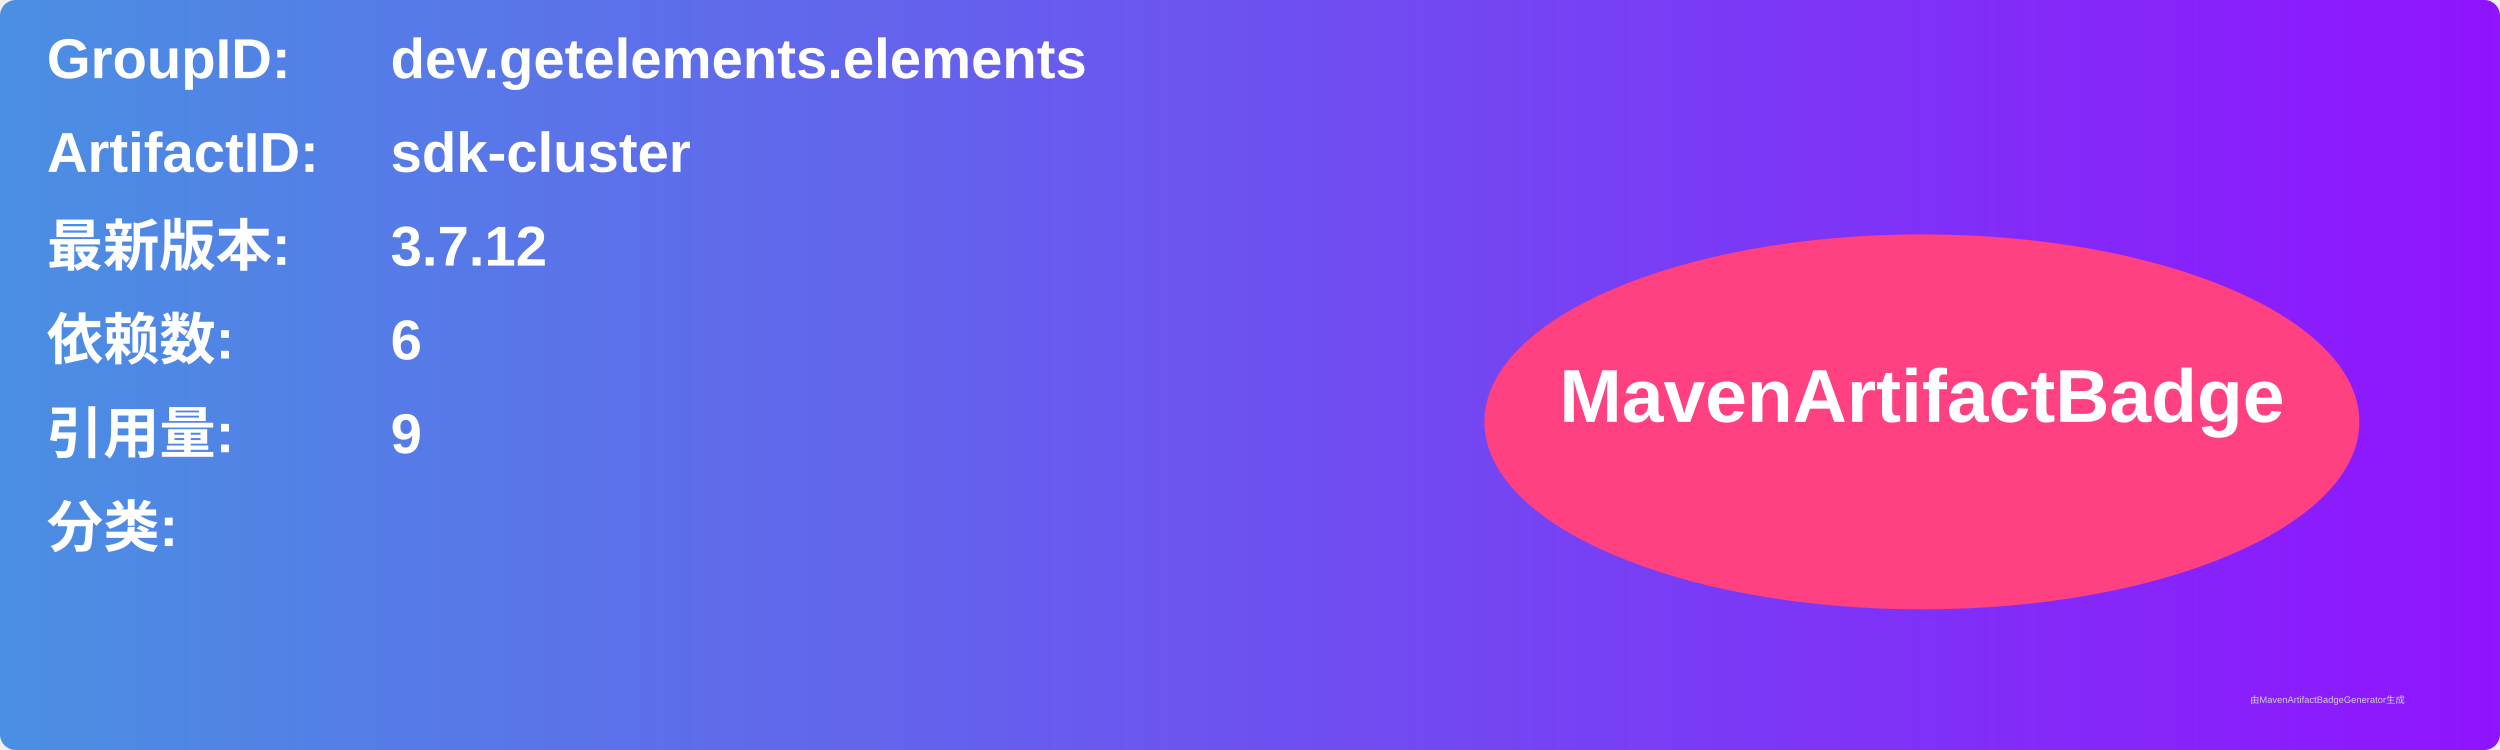
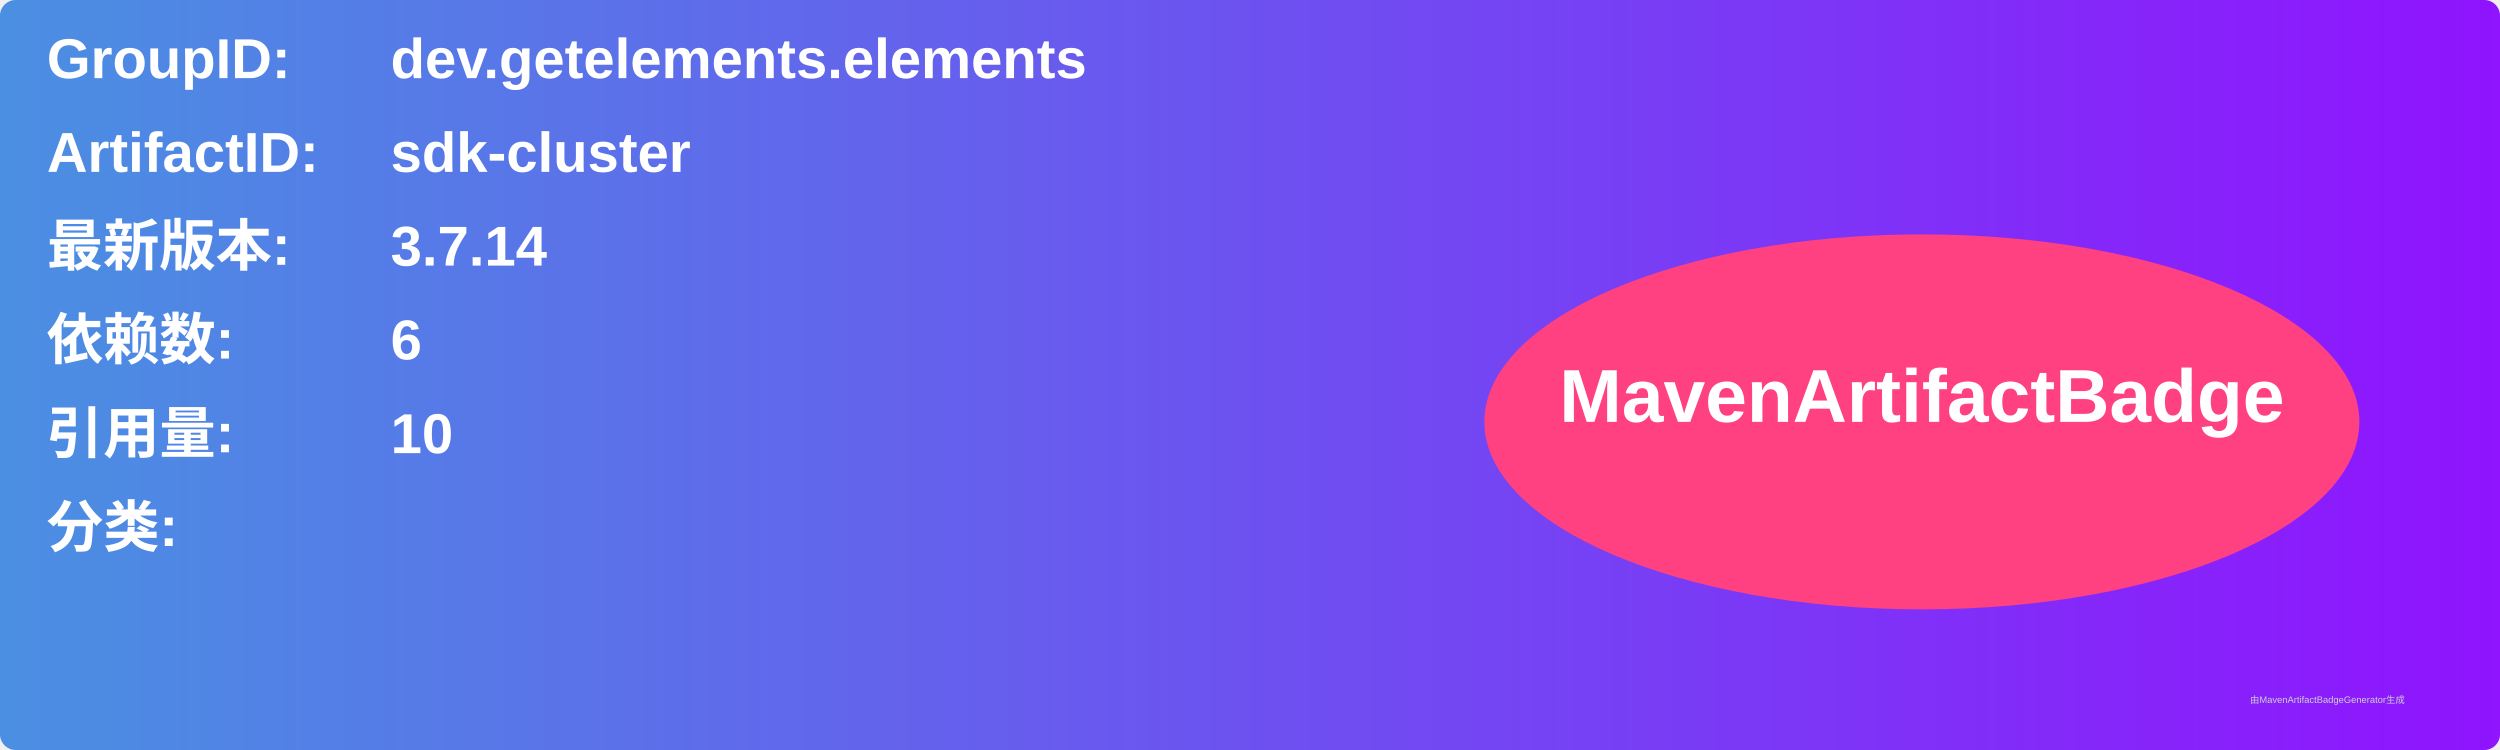
<svg xmlns="http://www.w3.org/2000/svg" width="800" height="240" viewBox="0 0 800 240">
  <linearGradient id="grad" x1="0%" y1="0%" x2="100%" y2="0%">
    <stop offset="0%" stop-color="#4a90e2" />
    <stop offset="100%" stop-color="#9013fe" />
  </linearGradient>
  <rect width="100%" height="100%" rx="5" ry="5" fill="url(#grad)" />
  <g transform="translate(15, 15)">
    <text x="0" y="10" font-family="Arial" font-size="18" fill="white" font-weight="bold" width="260">GroupID:</text>
    <text x="110" y="10" font-family="Arial" font-size="18" fill="white" font-weight="bold" width="460">dev.getelements.elements</text>
    <text x="0" y="40" font-family="Arial" font-size="18" fill="white" font-weight="bold" width="260">ArtifactID:</text>
    <text x="110" y="40" font-family="Arial" font-size="18" fill="white" font-weight="bold" width="460">sdk-cluster</text>
    <text x="0" y="70" font-family="Arial" font-size="18" fill="white" font-weight="bold">最新版本:</text>
    <text x="110" y="70" font-family="Arial" font-size="18" fill="white" font-weight="bold">
-       <tspan font-weight="bold">3.7.12</tspan>
+       <tspan font-weight="bold">3.7.14</tspan>
    </text>
    <text x="0" y="100" font-family="Arial" font-size="18" fill="white" font-weight="bold">依赖数: </text>
    <text x="110" y="100" font-family="Arial" font-size="18" fill="white">
      <tspan font-weight="bold">6</tspan>
    </text>
    <text x="0" y="130" font-family="Arial" font-size="18" fill="white" font-weight="bold">引用量: </text>
    <text x="110" y="130" font-family="Arial" font-size="18" fill="white">
-       <tspan font-weight="bold">9</tspan>
+       <tspan font-weight="bold">10</tspan>
    </text>
    <text x="0" y="160" font-family="Arial" font-size="18" fill="white" font-weight="bold">分类:</text>
    <text x="10" y="190" font-family="Arial" font-size="10" fill="white">
      <tspan font-weight="bold" />
    </text>
    <ellipse cx="600" cy="120" rx="140" ry="60" fill="#ff4081" />
    <text x="600" y="120" text-anchor="middle" font-family="Arial" font-size="24" fill="white" font-weight="bold">MavenArtifactBadge</text>
  </g>
  <text x="720" y="225" font-family="Arial" font-size="3" fill="#d0d0d0">由MavenArtifactBadgeGenerator生成</text>
</svg>
